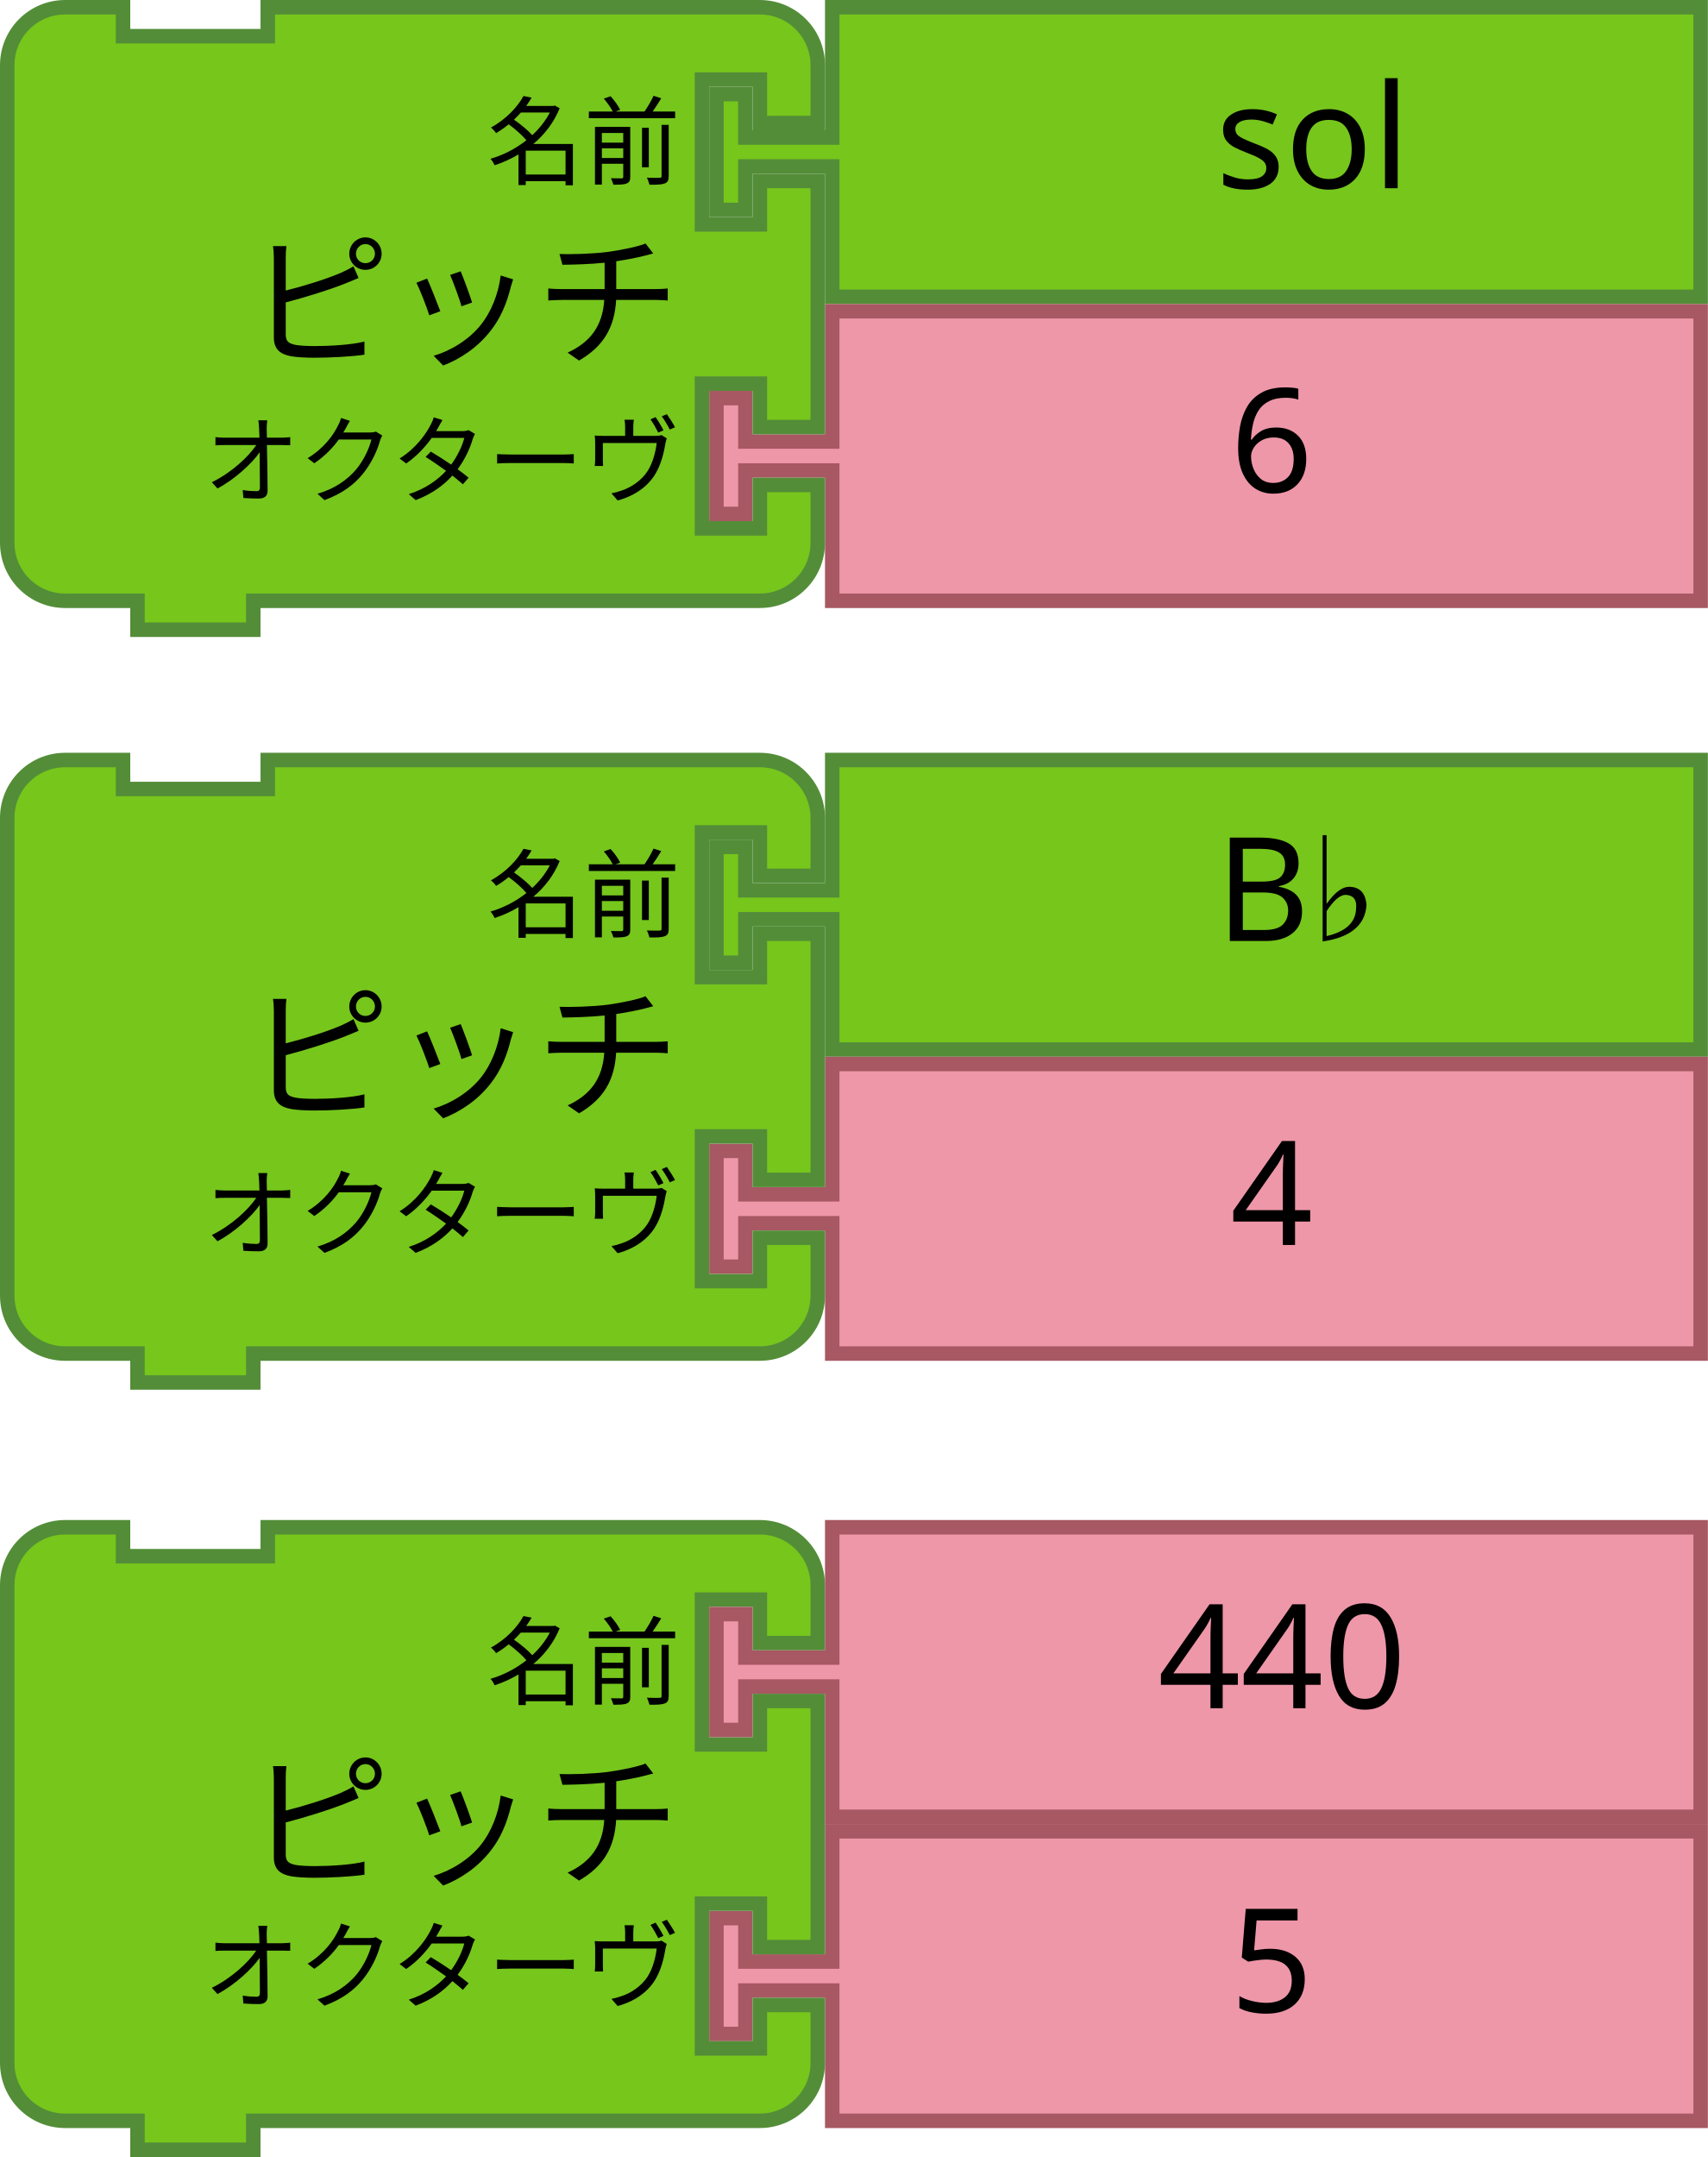
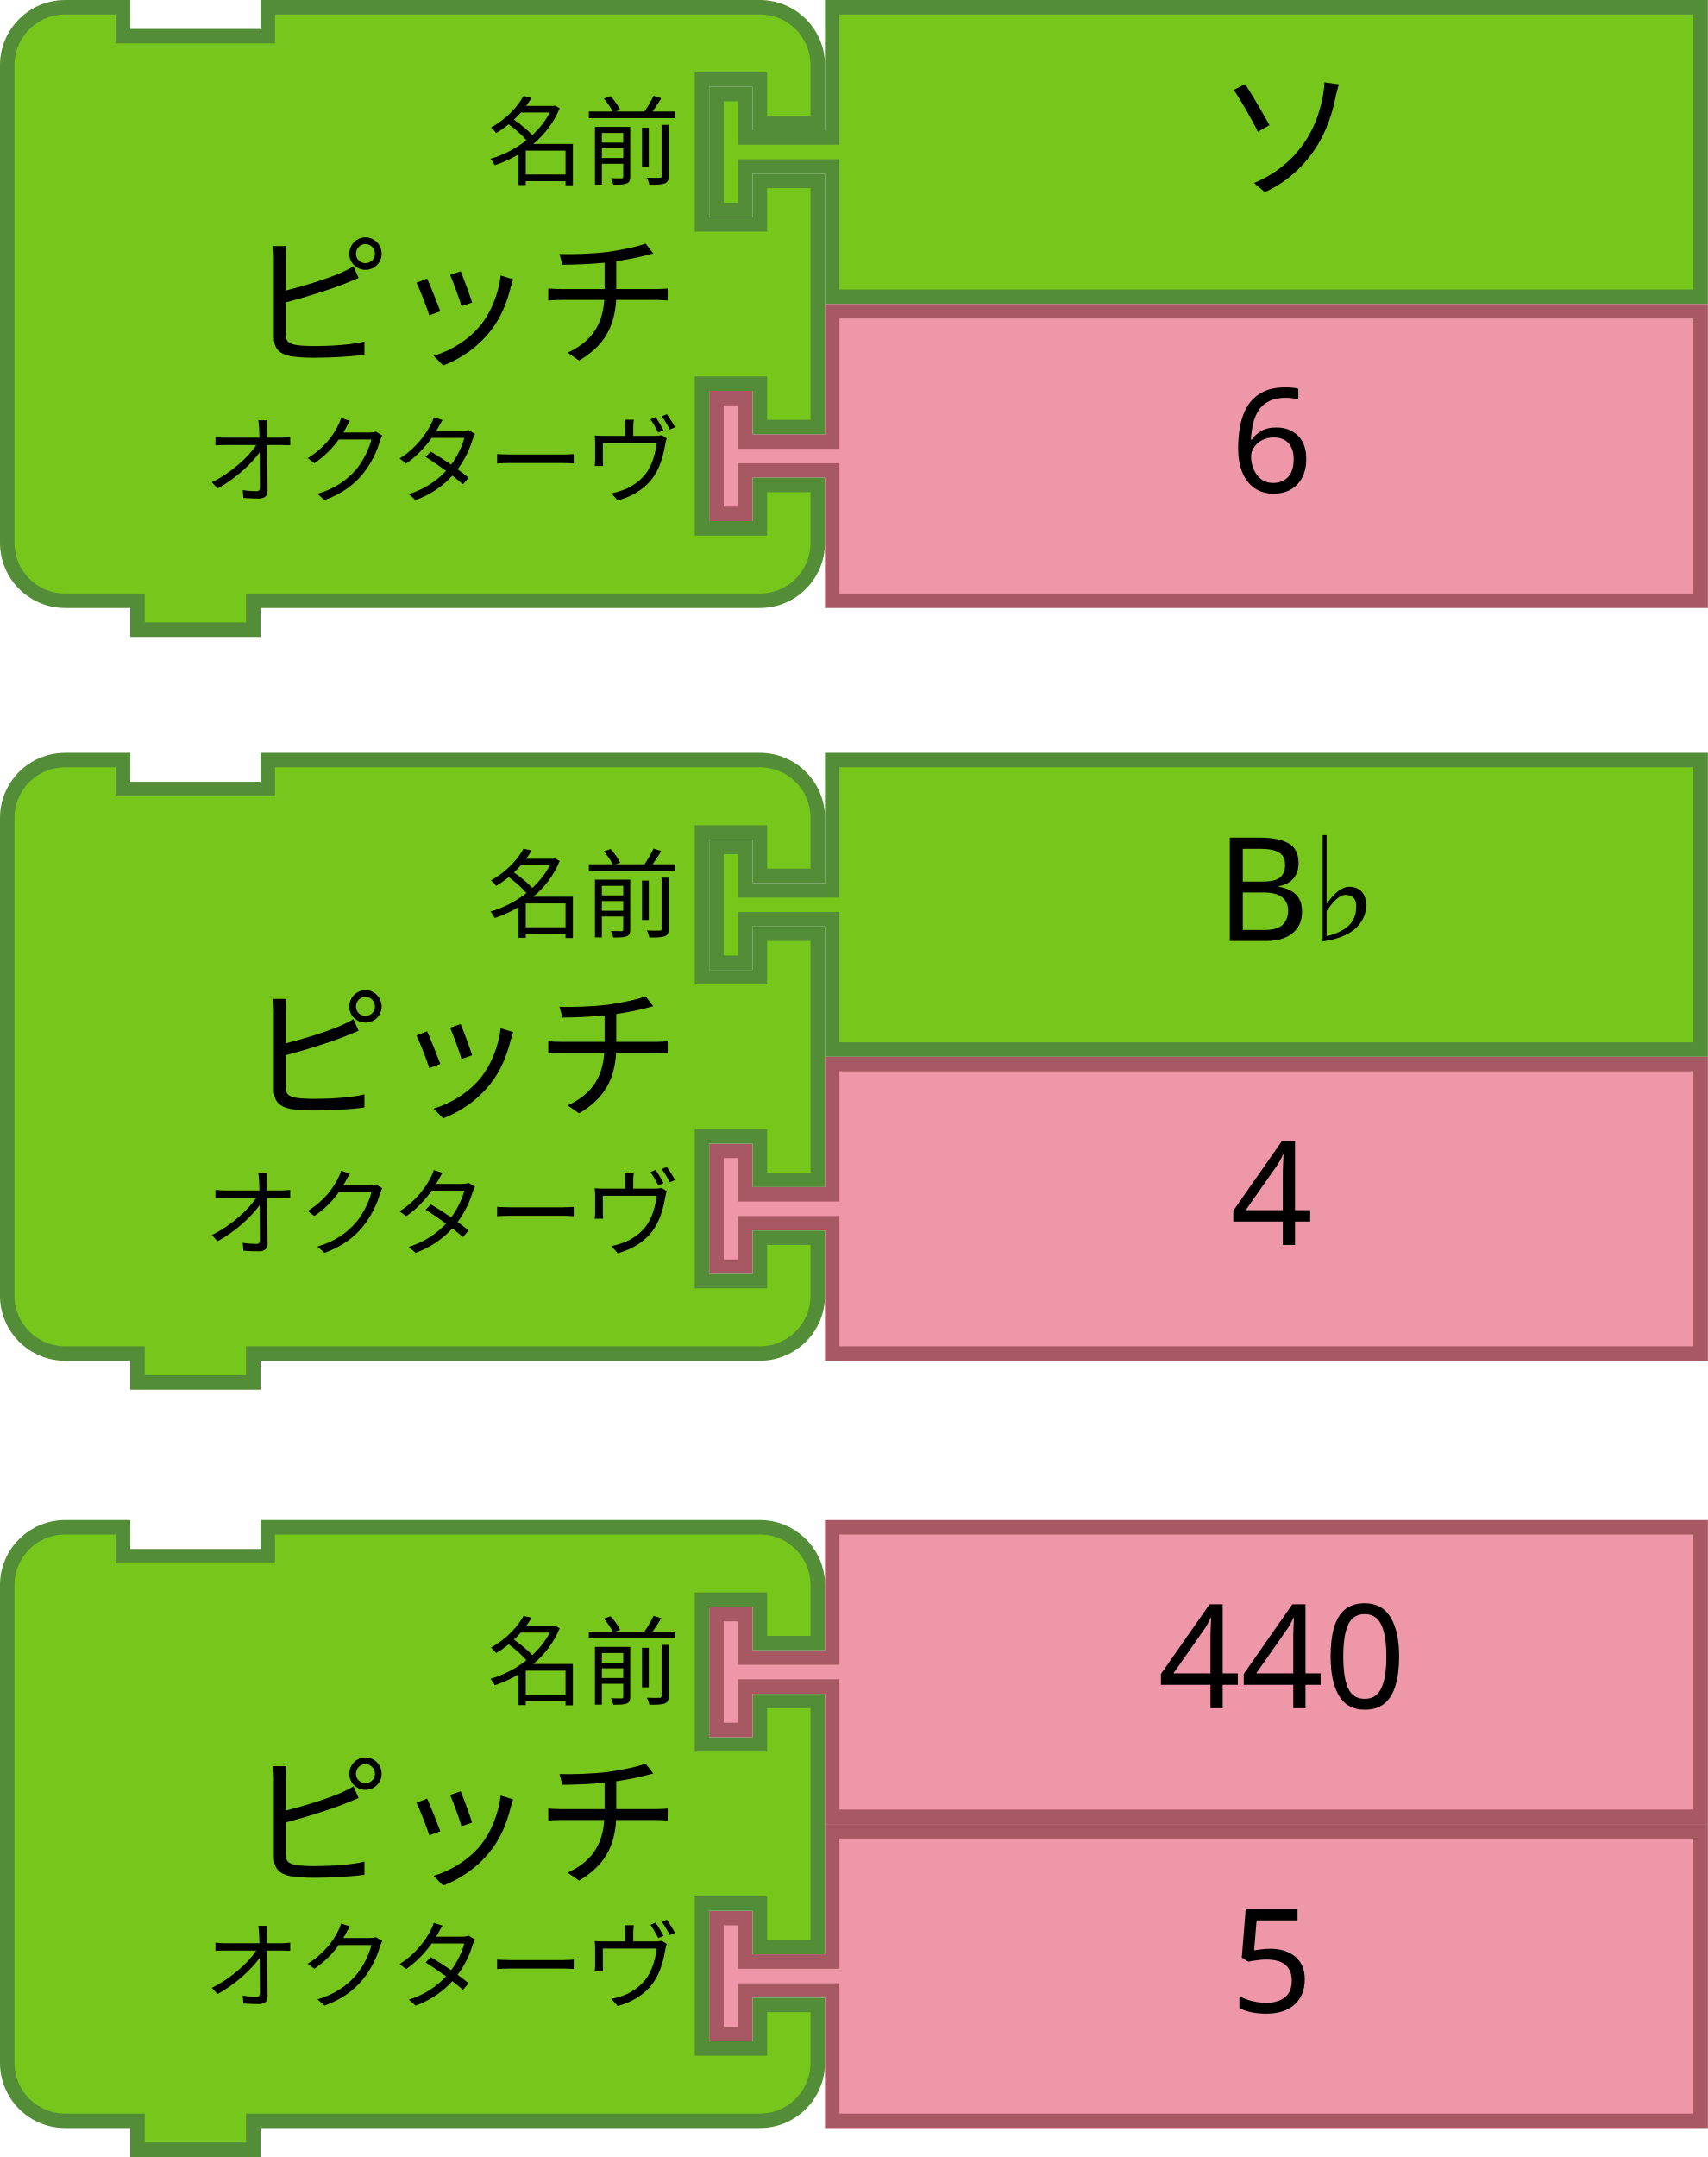
<svg xmlns="http://www.w3.org/2000/svg" width="66.604mm" height="84.102mm" viewBox="0 0 236 298" id="svg4224" version="1.1">
  <defs id="defs4226" />
  <path d="m 115,105 120,0 0,40 -120,0 0,-16 0,-2 -12,0 0,6 -4,0 0,-16 4,0 0,6 12,0 0,-2 z" id="path21-3" style="fill:#76C61C;fill-opacity:1;stroke:#538D38;stroke-width:2;stroke-linecap:round;stroke-opacity:1" />
  <text id="text23-6" style="font-size:20px;font-family:Sans;text-anchor:start;fill:#000000" x="148" y="104">
    <tspan x="168" y="130" id="tspan25-9">B♭</tspan>
  </text>
  <path style="fill:#EE97A8;fill-opacity:1;stroke:#A75862;stroke-width:2;stroke-linecap:round;stroke-opacity:1" id="path21-6-72" d="m 115,253 120,0 0,40 -120,0 0,-16 0,-2 -12,0 0,6 -4,0 0,-16 4,0 0,6 12,0 0,-2 z" />
  <text y="252" x="150" style="font-size:20px;font-family:Sans;text-anchor:start;fill:#000000" id="text23-9-5">
    <tspan id="tspan25-8-7" y="278" x="170">5</tspan>
  </text>
  <path style="fill:#76C61C;fill-opacity:1;stroke:#538D38;stroke-width:2;stroke-linecap:round;stroke-opacity:1" id="path3194-6" d="m 1,227 0,-8 a 8,8 0 0 1 8,-8 l 8,0 0,4 20,0 0,-4 60,0 8,0 a 8,8 0 0 1 8,8 l 0,8 -8,0 0,-6 -8,0 0,20 8,0 0,-6 8,0 0,34 -8,0 0,-6 -8,0 0,20 8,0 0,-6 8,0 0,8 a 8,8 0 0 1 -8,8 l -8,0 -60,0 -2,0 0,4 -16,0 0,-4 -2,0 -8,0 a 8,8 0 0 1 -8,-8 l 0,-8 0,-42 0,-8 z" />
  <text style="font-size:20px;font-family:Sans;text-anchor:end;fill:#000000" id="text3196-0" y="210">
    <tspan id="tspan3198-1" y="259" x="94">ピッチ</tspan>
  </text>
  <text style="font-size:13.333px;font-family:Sans;text-anchor:end;fill:#000000" id="text3200-46" y="212">
    <tspan id="tspan3202-3" y="234.5" x="94">名前</tspan>
  </text>
  <text style="font-size:13.333px;font-family:Sans;text-anchor:end;fill:#000000" id="text3204-4" y="212">
    <tspan id="tspan3206-6" y="276.5" x="94">オクターヴ</tspan>
  </text>
  <path style="fill:#EE97A8;fill-opacity:1;stroke:#A75862;stroke-width:2;stroke-linecap:round;stroke-opacity:1" id="path21-6-72-7" d="m 115,147 120,0 0,40 -120,0 0,-16 0,-2 -12,0 0,6 -4,0 0,-16 4,0 0,6 12,0 0,-2 z" />
  <text y="146" x="150" style="font-size:20px;font-family:Sans;text-anchor:start;fill:#000000" id="text23-9-5-1">
    <tspan id="tspan25-8-7-6" y="172" x="170">4</tspan>
  </text>
  <path style="fill:#76C61C;fill-opacity:1;stroke:#538D38;stroke-width:2;stroke-linecap:round;stroke-opacity:1" id="path3194-6-6" d="m 1,121 0,-8 a 8,8 0 0 1 8,-8 l 8,0 0,4 20,0 0,-4 60,0 8,0 a 8,8 0 0 1 8,8 l 0,8 -8,0 0,-6 -8,0 0,20 8,0 0,-6 8,0 0,34 -8,0 0,-6 -8,0 0,20 8,0 0,-6 8,0 0,8 a 8,8 0 0 1 -8,8 l -8,0 -60,0 -2,0 0,4 -16,0 0,-4 -2,0 -8,0 a 8,8 0 0 1 -8,-8 l 0,-8 0,-42 0,-8 z" />
  <text style="font-size:20px;font-family:Sans;text-anchor:end;fill:#000000" id="text3196-0-3" y="104">
    <tspan id="tspan3198-1-3" y="153" x="94">ピッチ</tspan>
  </text>
  <text style="font-size:13.333px;font-family:Sans;text-anchor:end;fill:#000000" id="text3200-46-9" y="106">
    <tspan id="tspan3202-3-4" y="128.5" x="94">名前</tspan>
  </text>
  <text style="font-size:13.333px;font-family:Sans;text-anchor:end;fill:#000000" id="text3204-4-8" y="108">
    <tspan id="tspan3206-6-7" y="172.5" x="94">オクターヴ</tspan>
  </text>
  <path d="m 115,1 120,0 0,40 -120,0 0,-16 0,-2 -12,0 0,6 -4,0 0,-16 4,0 0,6 12,0 0,-2 z" id="path21-3-4" style="fill:#76C61C;fill-opacity:1;stroke:#538D38;stroke-width:2;stroke-linecap:round;stroke-opacity:1" />
  <text id="text23-6-7" style="font-size:20px;font-family:Sans;text-anchor:start;fill:#000000" x="148" y="-1.5258791e-05">
-     <tspan x="168" y="26" id="tspan25-9-30">sol</tspan>
+     <tspan x="168" y="26" id="tspan25-9-30">ソ</tspan>
  </text>
  <path style="fill:#EE97A8;fill-opacity:1;stroke:#A75862;stroke-width:2;stroke-linecap:round;stroke-opacity:1" id="path21-6-72-4" d="m 115,43 120,0 0,40 -120,0 0,-16 0,-2 -12,0 0,6 -4,0 0,-16 4,0 0,6 12,0 0,-2 z" />
  <text y="42" x="150" style="font-size:20px;font-family:Sans;text-anchor:start;fill:#000000" id="text23-9-5-5">
    <tspan id="tspan25-8-7-7" y="68" x="170">6</tspan>
  </text>
  <path style="fill:#76C61C;fill-opacity:1;stroke:#538D38;stroke-width:2;stroke-linecap:round;stroke-opacity:1" id="path3194-6-9" d="M 1,17 1,9 A 8,8 0 0 1 9,1 l 8,0 0,4 20,0 0,-4 60,0 8,0 a 8,8 0 0 1 8,8 l 0,8 -8,0 0,-6 -8,0 0,20 8,0 0,-6 8,0 0,34 -8,0 0,-6 -8,0 0,20 8,0 0,-6 8,0 0,8 a 8,8 0 0 1 -8,8 l -8,0 -60,0 -2,0 0,4 -16,0 0,-4 -2,0 -8,0 a 8,8 0 0 1 -8,-8 l 0,-8 0,-42 0,-8 z" />
  <text style="font-size:20px;font-family:Sans;text-anchor:end;fill:#000000" id="text3196-0-6" y="-1.5258791e-05">
    <tspan id="tspan3198-1-9" y="49" x="94">ピッチ</tspan>
  </text>
  <text style="font-size:13.333px;font-family:Sans;text-anchor:end;fill:#000000" id="text3200-46-7" y="2" x="1.0910681e-07">
    <tspan id="tspan3202-3-1" y="24.5" x="94">名前</tspan>
  </text>
  <text style="font-size:13.333px;font-family:Sans;text-anchor:end;fill:#000000" id="text3204-4-7" y="4">
    <tspan id="tspan3206-6-0" y="68.5" x="94">オクターヴ</tspan>
  </text>
  <path style="fill:#EE97A8;fill-opacity:1;stroke:#A75862;stroke-width:2;stroke-linecap:round;stroke-opacity:1" id="path21-6-72-6" d="m 115,211 120,0 0,40 -120,0 0,-16 0,-2 -12,0 0,6 -4,0 0,-16 4,0 0,6 12,0 0,-2 z" />
  <text y="210" x="140" style="font-size:20px;font-family:Sans;text-anchor:start;fill:#000000" id="text23-9-5-59">
    <tspan id="tspan25-8-7-4" y="236" x="160">440</tspan>
  </text>
</svg>
